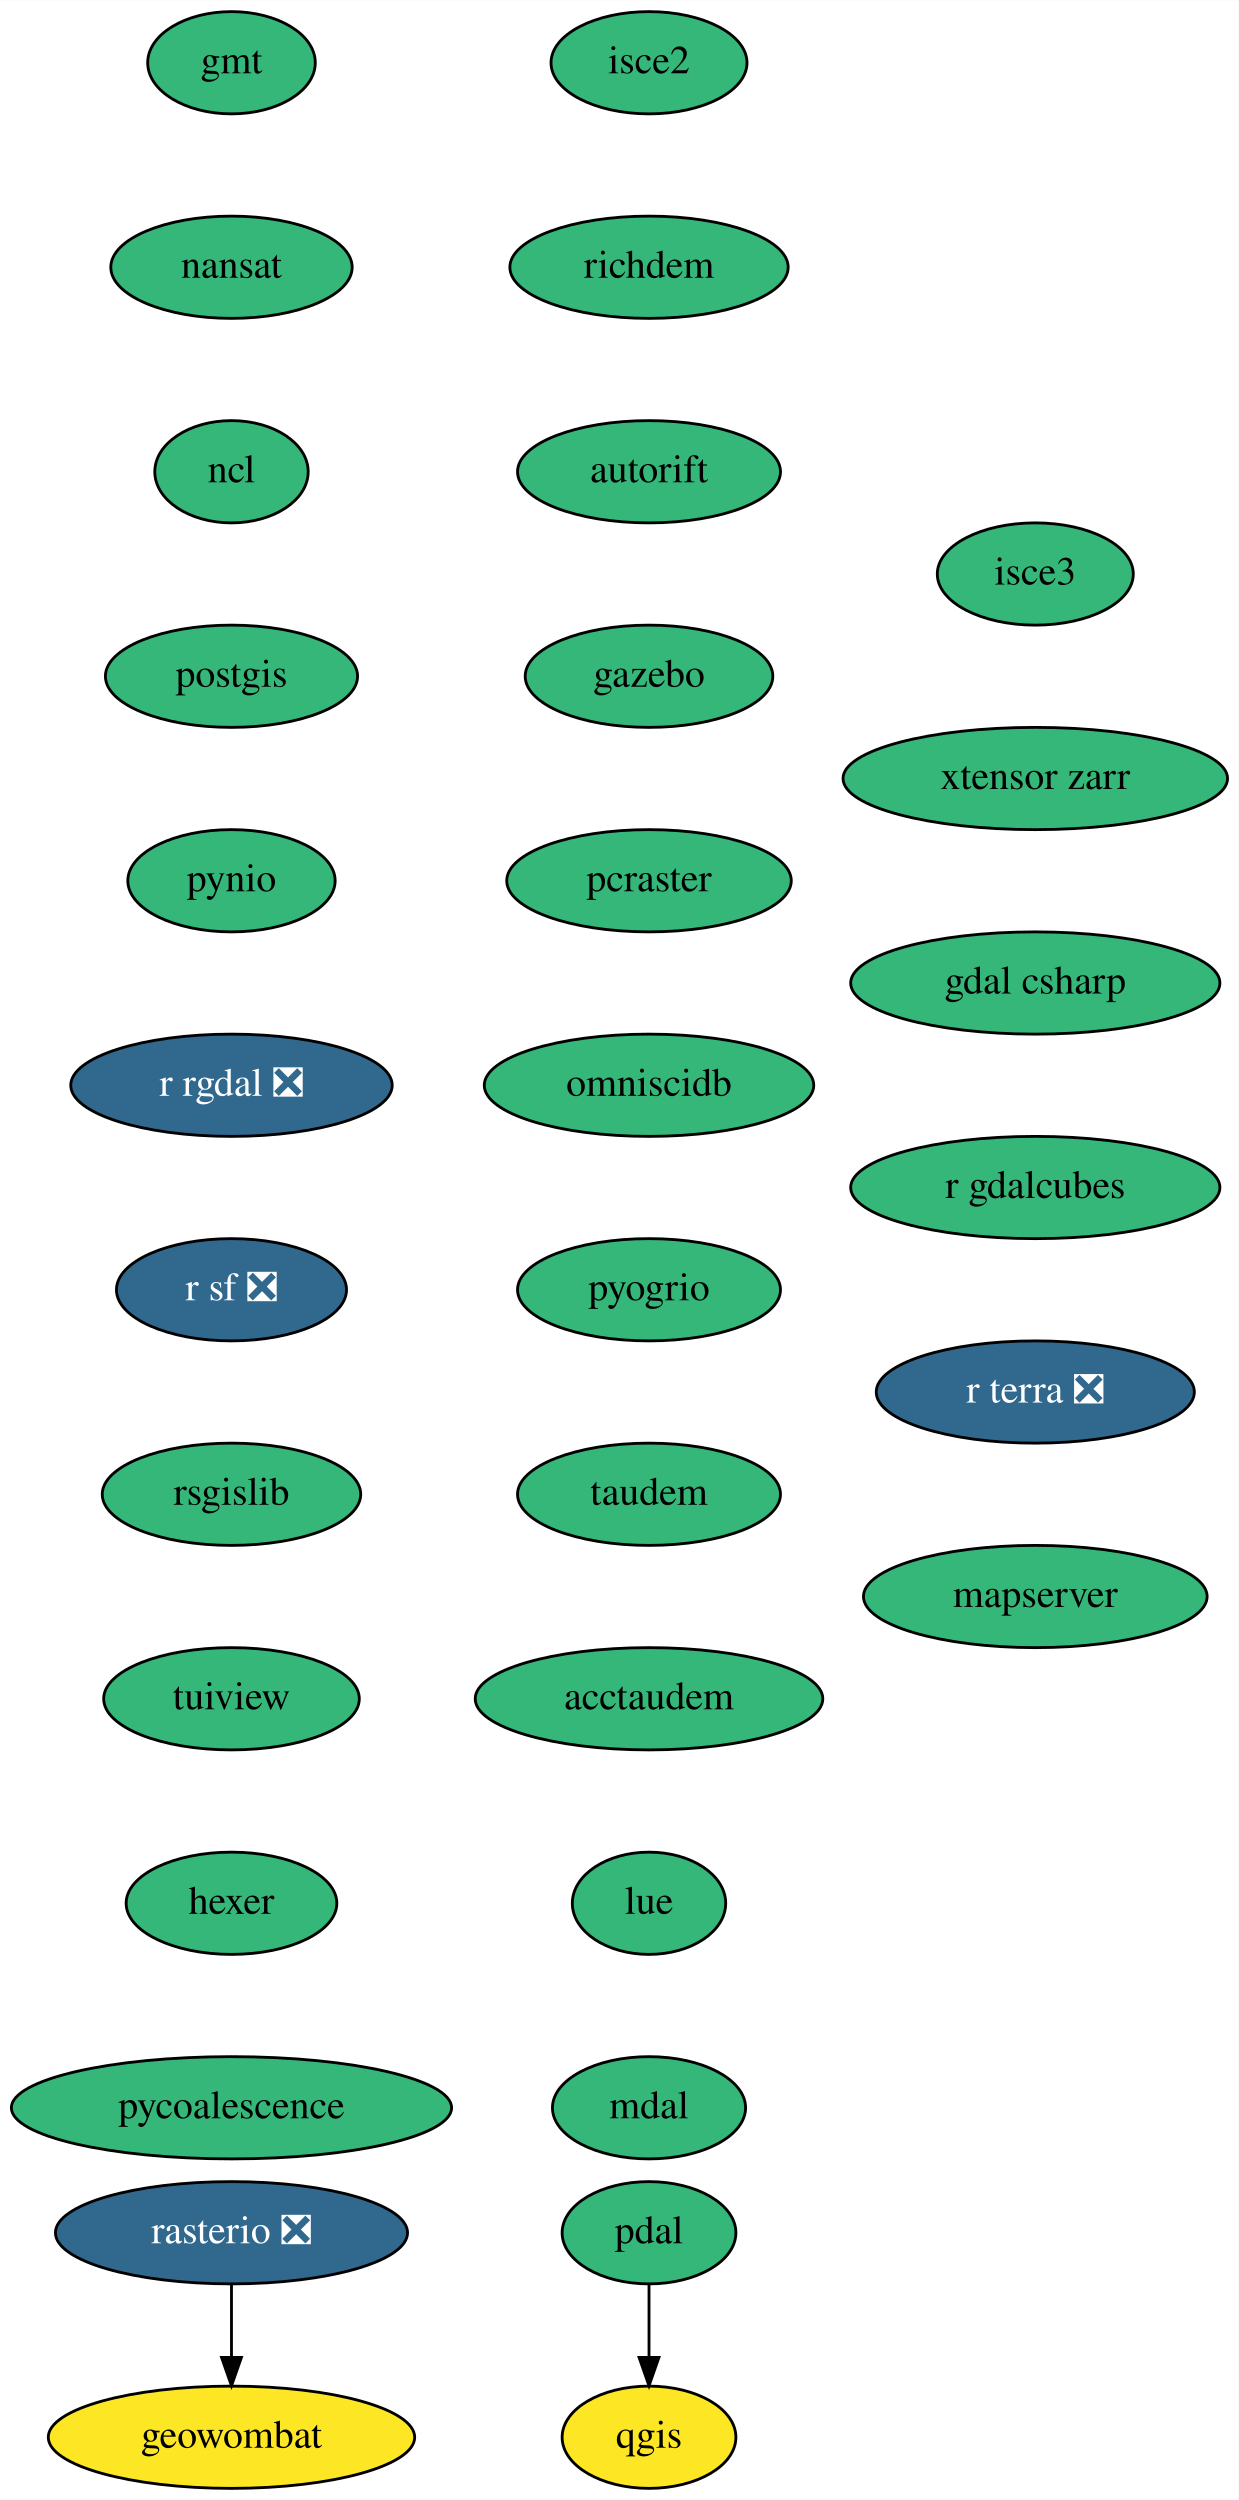
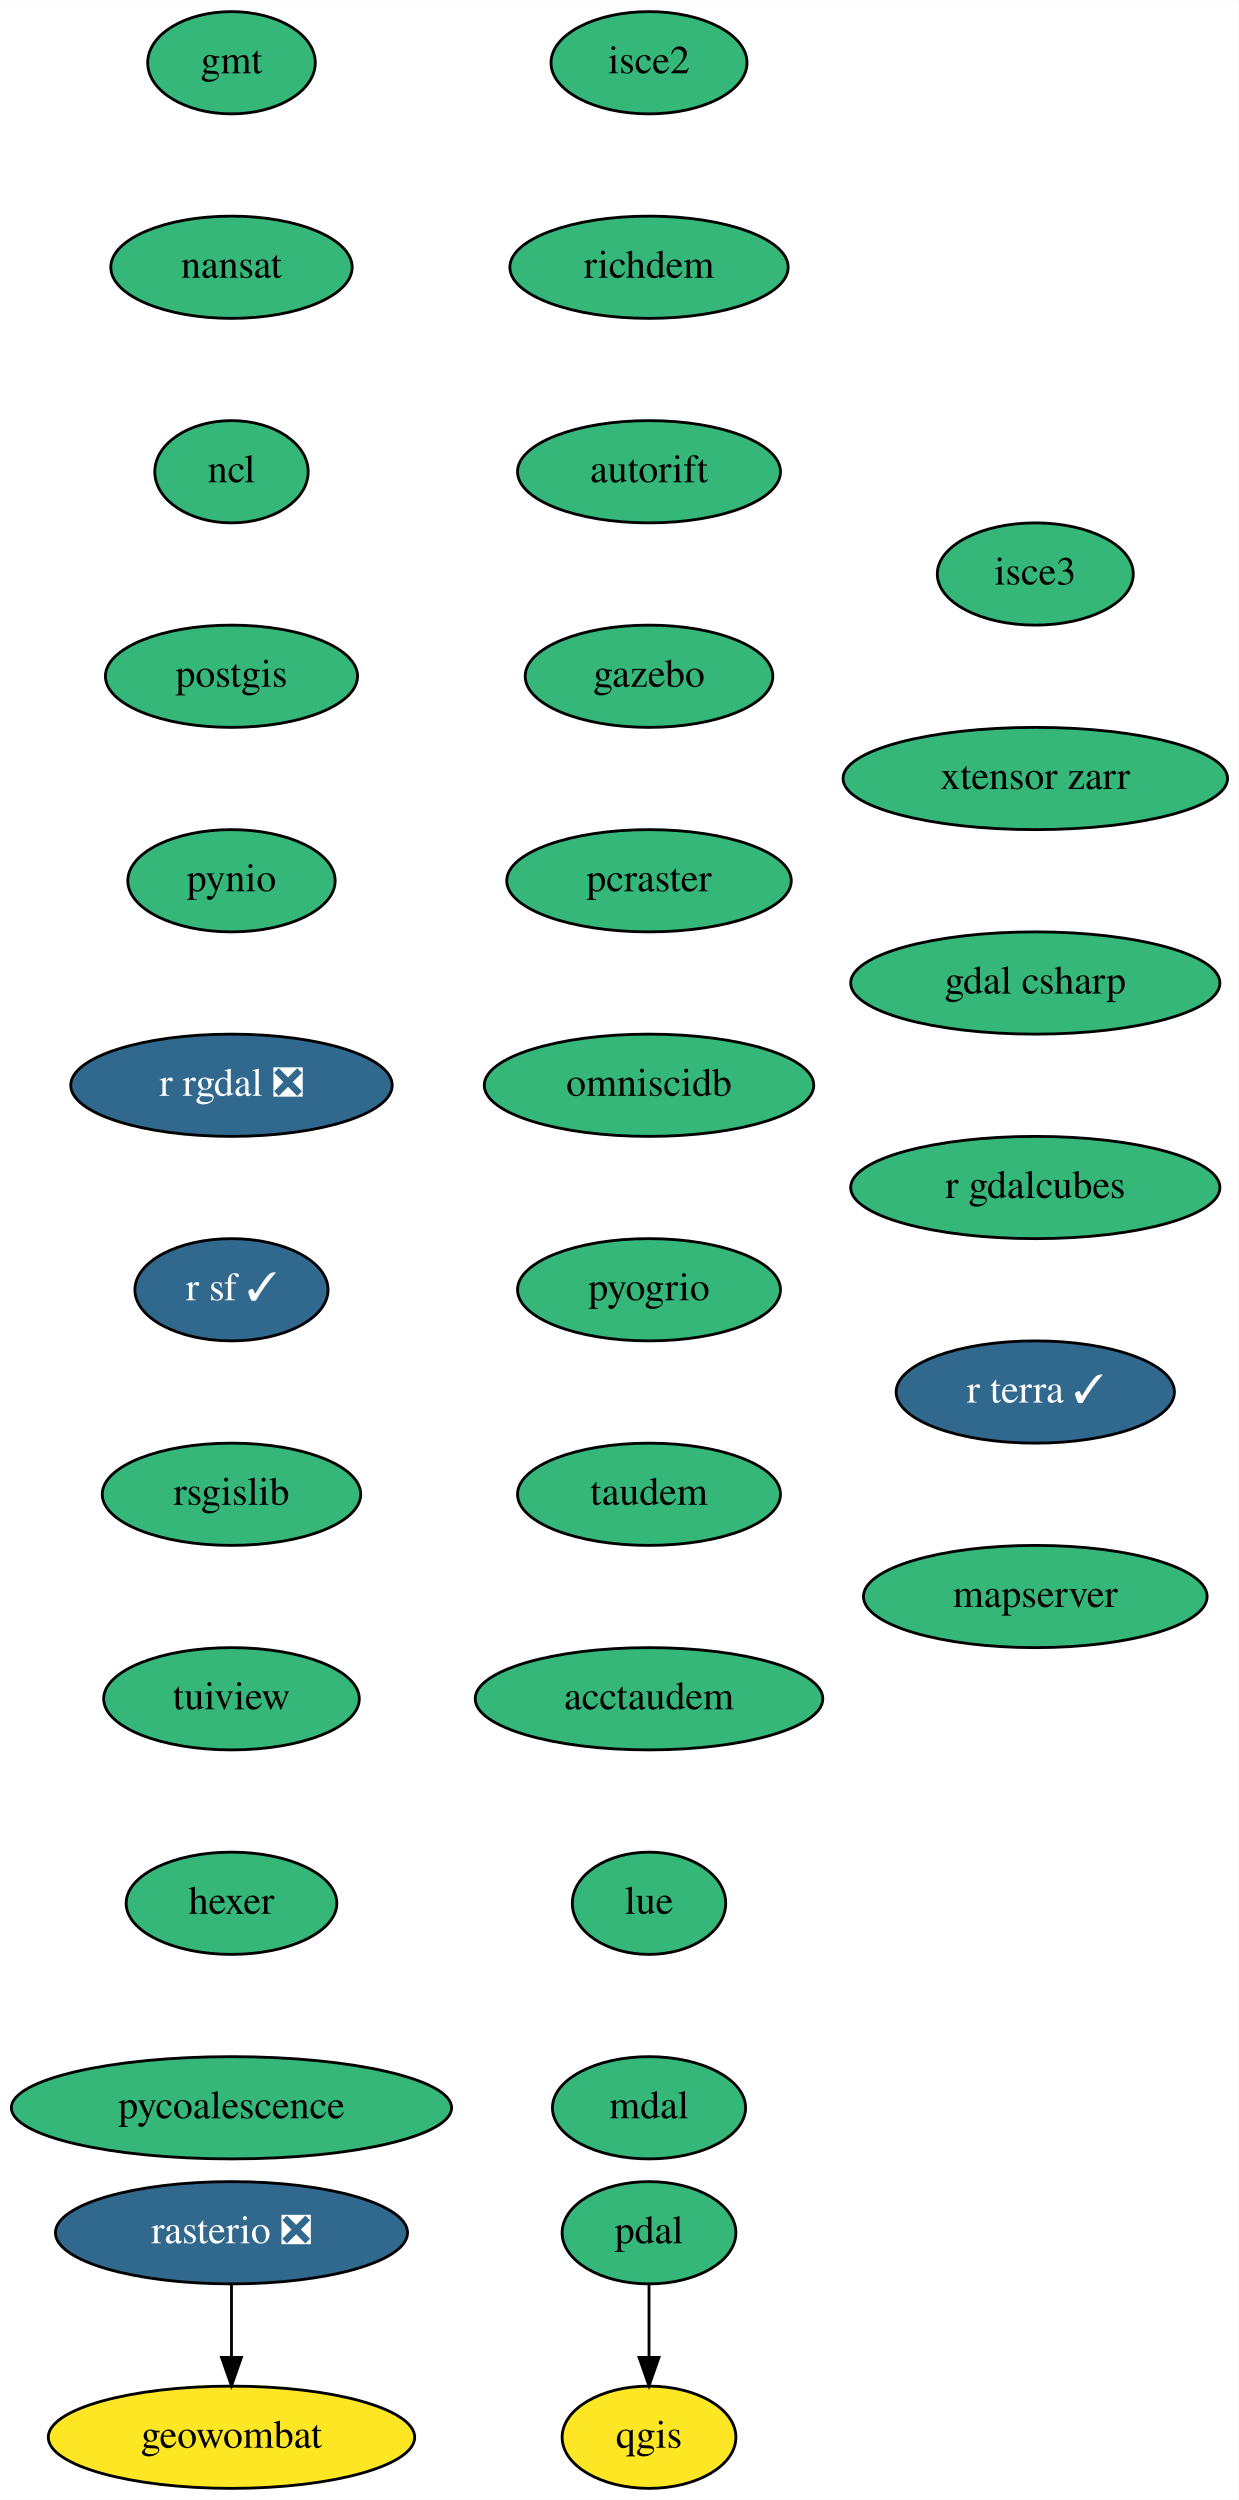
<svg xmlns="http://www.w3.org/2000/svg" xmlns:xlink="http://www.w3.org/1999/xlink" width="436pt" height="880pt" viewBox="0.00 0.00 436.09 880.00">
  <g id="graph0" class="graph" transform="scale(1 1) rotate(0) translate(4 876)">
    <polygon fill="white" stroke="transparent" points="-4,4 -4,-876 432.09,-876 432.09,4 -4,4" />
    <g id="node1" class="node">
      <g id="a_node1">
        <a xlink:href="https://github.com/conda-forge/gmt-feedstock" xlink:title="gmt">
          <ellipse fill="#35b779" stroke="black" cx="77.5" cy="-854" rx="29.5" ry="18" />
          <text text-anchor="middle" x="77.5" y="-850.3" font-family="Times,serif" font-size="14.00">gmt</text>
        </a>
      </g>
    </g>
    <g id="node2" class="node">
      <g id="a_node2">
        <a xlink:href="https://github.com/conda-forge/nansat-feedstock" xlink:title="nansat">
          <ellipse fill="#35b779" stroke="black" cx="77.5" cy="-782" rx="42.49" ry="18" />
          <text text-anchor="middle" x="77.5" y="-778.3" font-family="Times,serif" font-size="14.00">nansat</text>
        </a>
      </g>
    </g>
    <g id="node3" class="node">
      <g id="a_node3">
        <a xlink:href="https://github.com/conda-forge/ncl-feedstock" xlink:title="ncl">
          <ellipse fill="#35b779" stroke="black" cx="77.5" cy="-710" rx="27" ry="18" />
          <text text-anchor="middle" x="77.5" y="-706.3" font-family="Times,serif" font-size="14.00">ncl</text>
        </a>
      </g>
    </g>
    <g id="node4" class="node">
      <g id="a_node4">
        <a xlink:href="https://github.com/conda-forge/postgis-feedstock" xlink:title="postgis">
          <ellipse fill="#35b779" stroke="black" cx="77.5" cy="-638" rx="44.39" ry="18" />
          <text text-anchor="middle" x="77.5" y="-634.3" font-family="Times,serif" font-size="14.00">postgis</text>
        </a>
      </g>
    </g>
    <g id="node5" class="node">
      <g id="a_node5">
        <a xlink:href="https://github.com/conda-forge/pynio-feedstock" xlink:title="pynio">
          <ellipse fill="#35b779" stroke="black" cx="77.5" cy="-566" rx="36.5" ry="18" />
          <text text-anchor="middle" x="77.5" y="-562.3" font-family="Times,serif" font-size="14.00">pynio</text>
        </a>
      </g>
    </g>
    <g id="node6" class="node">
      <g id="a_node6">
        <a xlink:href="https://github.com/conda-forge/r-rgdal-feedstock/pull/58" xlink:title="r rgdal ❎">
          <ellipse fill="#31688e" stroke="black" cx="77.5" cy="-494" rx="56.59" ry="18" />
          <text text-anchor="middle" x="77.5" y="-490.3" font-family="Times,serif" font-size="14.00" fill="white">r rgdal ❎</text>
        </a>
      </g>
    </g>
    <g id="node8" class="node">
      <g id="a_node8">
-         <a xlink:href="https://github.com/conda-forge/r-sf-feedstock/pull/76" xlink:title="r sf ❎">
-           <ellipse fill="#31688e" stroke="black" cx="77.5" cy="-422" rx="40.5" ry="18" />
-           <text text-anchor="middle" x="77.5" y="-418.3" font-family="Times,serif" font-size="14.00" fill="white">r sf ❎</text>
+         <a xlink:href="https://github.com/conda-forge/r-sf-feedstock/pull/76" xlink:title="r sf ✓">
+           <ellipse fill="#31688e" stroke="black" cx="77.5" cy="-422" rx="34" ry="18" />
+           <text text-anchor="middle" x="77.5" y="-418.3" font-family="Times,serif" font-size="14.00" fill="white">r sf ✓</text>
        </a>
      </g>
    </g>
    <g id="node7" class="node">
      <g id="a_node7">
        <a xlink:href="https://github.com/conda-forge/qgis-feedstock" xlink:title="qgis">
          <ellipse fill="#fde725" stroke="black" cx="224.5" cy="-18" rx="30.59" ry="18" />
          <text text-anchor="middle" x="224.5" y="-14.3" font-family="Times,serif" font-size="14.00">qgis</text>
        </a>
      </g>
    </g>
    <g id="node9" class="node">
      <g id="a_node9">
        <a xlink:href="https://github.com/conda-forge/rsgislib-feedstock" xlink:title="rsgislib">
          <ellipse fill="#35b779" stroke="black" cx="77.5" cy="-350" rx="45.5" ry="18" />
          <text text-anchor="middle" x="77.5" y="-346.3" font-family="Times,serif" font-size="14.00">rsgislib</text>
        </a>
      </g>
    </g>
    <g id="node12" class="node">
      <g id="a_node12">
        <a xlink:href="https://github.com/conda-forge/tuiview-feedstock" xlink:title="tuiview">
          <ellipse fill="#35b779" stroke="black" cx="77.5" cy="-278" rx="45" ry="18" />
          <text text-anchor="middle" x="77.5" y="-274.3" font-family="Times,serif" font-size="14.00">tuiview</text>
        </a>
      </g>
    </g>
    <g id="node10" class="node">
      <g id="a_node10">
        <a xlink:href="https://github.com/conda-forge/rasterio-feedstock/pull/242" xlink:title="rasterio ❎">
          <ellipse fill="#31688e" stroke="black" cx="77.5" cy="-90" rx="61.99" ry="18" />
          <text text-anchor="middle" x="77.5" y="-86.3" font-family="Times,serif" font-size="14.00" fill="white">rasterio ❎</text>
        </a>
      </g>
    </g>
    <g id="node11" class="node">
      <g id="a_node11">
        <a xlink:href="https://github.com/conda-forge/geowombat-feedstock" xlink:title="geowombat">
          <ellipse fill="#fde725" stroke="black" cx="77.5" cy="-18" rx="64.5" ry="18" />
          <text text-anchor="middle" x="77.5" y="-14.3" font-family="Times,serif" font-size="14.00">geowombat</text>
        </a>
      </g>
    </g>
    <g id="edge8" class="edge">
      <path fill="none" stroke="black" d="M77.5,-71.7C77.5,-63.98 77.5,-54.71 77.5,-46.11" />
      <polygon fill="black" stroke="black" points="81,-46.1 77.5,-36.1 74,-46.1 81,-46.1" />
    </g>
    <g id="node13" class="node">
      <g id="a_node13">
        <a xlink:href="https://github.com/conda-forge/hexer-feedstock" xlink:title="hexer">
          <ellipse fill="#35b779" stroke="black" cx="77.5" cy="-206" rx="37.09" ry="18" />
          <text text-anchor="middle" x="77.5" y="-202.3" font-family="Times,serif" font-size="14.00">hexer</text>
        </a>
      </g>
    </g>
    <g id="node14" class="node">
      <g id="a_node14">
        <a xlink:href="https://github.com/conda-forge/pycoalescence-feedstock" xlink:title="pycoalescence">
          <ellipse fill="#35b779" stroke="black" cx="77.5" cy="-134" rx="77.5" ry="18" />
          <text text-anchor="middle" x="77.5" y="-130.3" font-family="Times,serif" font-size="14.00">pycoalescence</text>
        </a>
      </g>
    </g>
    <g id="node15" class="node">
      <g id="a_node15">
        <a xlink:href="https://github.com/conda-forge/pdal-feedstock" xlink:title="pdal">
          <ellipse fill="#35b779" stroke="black" cx="224.5" cy="-90" rx="30.59" ry="18" />
          <text text-anchor="middle" x="224.5" y="-86.3" font-family="Times,serif" font-size="14.00">pdal</text>
        </a>
      </g>
    </g>
    <g id="edge12" class="edge">
      <path fill="none" stroke="black" d="M224.5,-71.7C224.5,-63.98 224.5,-54.71 224.5,-46.11" />
      <polygon fill="black" stroke="black" points="228,-46.1 224.5,-36.1 221,-46.1 228,-46.1" />
    </g>
    <g id="node16" class="node">
      <g id="a_node16">
        <a xlink:href="https://github.com/conda-forge/isce2-feedstock" xlink:title="isce2">
          <ellipse fill="#35b779" stroke="black" cx="224.5" cy="-854" rx="34.5" ry="18" />
          <text text-anchor="middle" x="224.5" y="-850.3" font-family="Times,serif" font-size="14.00">isce2</text>
        </a>
      </g>
    </g>
    <g id="node17" class="node">
      <g id="a_node17">
        <a xlink:href="https://github.com/conda-forge/richdem-feedstock" xlink:title="richdem">
          <ellipse fill="#35b779" stroke="black" cx="224.5" cy="-782" rx="48.99" ry="18" />
          <text text-anchor="middle" x="224.5" y="-778.3" font-family="Times,serif" font-size="14.00">richdem</text>
        </a>
      </g>
    </g>
    <g id="node18" class="node">
      <g id="a_node18">
        <a xlink:href="https://github.com/conda-forge/autorift-feedstock" xlink:title="autorift">
          <ellipse fill="#35b779" stroke="black" cx="224.5" cy="-710" rx="46.29" ry="18" />
          <text text-anchor="middle" x="224.5" y="-706.3" font-family="Times,serif" font-size="14.00">autorift</text>
        </a>
      </g>
    </g>
    <g id="node19" class="node">
      <g id="a_node19">
        <a xlink:href="https://github.com/conda-forge/gazebo-feedstock" xlink:title="gazebo">
          <ellipse fill="#35b779" stroke="black" cx="224.5" cy="-638" rx="43.59" ry="18" />
          <text text-anchor="middle" x="224.5" y="-634.3" font-family="Times,serif" font-size="14.00">gazebo</text>
        </a>
      </g>
    </g>
    <g id="node20" class="node">
      <g id="a_node20">
        <a xlink:href="https://github.com/conda-forge/pcraster-feedstock" xlink:title="pcraster">
          <ellipse fill="#35b779" stroke="black" cx="224.5" cy="-566" rx="50.09" ry="18" />
          <text text-anchor="middle" x="224.5" y="-562.3" font-family="Times,serif" font-size="14.00">pcraster</text>
        </a>
      </g>
    </g>
    <g id="node21" class="node">
      <g id="a_node21">
        <a xlink:href="https://github.com/conda-forge/omniscidb-feedstock" xlink:title="omniscidb">
          <ellipse fill="#35b779" stroke="black" cx="224.5" cy="-494" rx="58" ry="18" />
          <text text-anchor="middle" x="224.5" y="-490.3" font-family="Times,serif" font-size="14.00">omniscidb</text>
        </a>
      </g>
    </g>
    <g id="node22" class="node">
      <g id="a_node22">
        <a xlink:href="https://github.com/conda-forge/pyogrio-feedstock" xlink:title="pyogrio">
          <ellipse fill="#35b779" stroke="black" cx="224.5" cy="-422" rx="46.29" ry="18" />
          <text text-anchor="middle" x="224.5" y="-418.3" font-family="Times,serif" font-size="14.00">pyogrio</text>
        </a>
      </g>
    </g>
    <g id="node23" class="node">
      <g id="a_node23">
        <a xlink:href="https://github.com/conda-forge/taudem-feedstock" xlink:title="taudem">
          <ellipse fill="#35b779" stroke="black" cx="224.5" cy="-350" rx="46.29" ry="18" />
          <text text-anchor="middle" x="224.5" y="-346.3" font-family="Times,serif" font-size="14.00">taudem</text>
        </a>
      </g>
    </g>
    <g id="node24" class="node">
      <g id="a_node24">
        <a xlink:href="https://github.com/conda-forge/acctaudem-feedstock" xlink:title="acctaudem">
          <ellipse fill="#35b779" stroke="black" cx="224.5" cy="-278" rx="61.19" ry="18" />
          <text text-anchor="middle" x="224.5" y="-274.3" font-family="Times,serif" font-size="14.00">acctaudem</text>
        </a>
      </g>
    </g>
    <g id="node25" class="node">
      <g id="a_node25">
        <a xlink:href="https://github.com/conda-forge/lue-feedstock" xlink:title="lue">
          <ellipse fill="#35b779" stroke="black" cx="224.5" cy="-206" rx="27" ry="18" />
          <text text-anchor="middle" x="224.5" y="-202.3" font-family="Times,serif" font-size="14.00">lue</text>
        </a>
      </g>
    </g>
    <g id="node26" class="node">
      <g id="a_node26">
        <a xlink:href="https://github.com/conda-forge/mdal-feedstock" xlink:title="mdal">
          <ellipse fill="#35b779" stroke="black" cx="224.5" cy="-134" rx="34" ry="18" />
          <text text-anchor="middle" x="224.5" y="-130.3" font-family="Times,serif" font-size="14.00">mdal</text>
        </a>
      </g>
    </g>
    <g id="node27" class="node">
      <g id="a_node27">
        <a xlink:href="https://github.com/conda-forge/isce3-feedstock" xlink:title="isce3">
          <ellipse fill="#35b779" stroke="black" cx="360.5" cy="-674" rx="34.5" ry="18" />
          <text text-anchor="middle" x="360.5" y="-670.3" font-family="Times,serif" font-size="14.00">isce3</text>
        </a>
      </g>
    </g>
    <g id="node28" class="node">
      <g id="a_node28">
        <a xlink:href="https://github.com/conda-forge/xtensor-zarr-feedstock" xlink:title="xtensor zarr">
          <ellipse fill="#35b779" stroke="black" cx="360.5" cy="-602" rx="67.69" ry="18" />
          <text text-anchor="middle" x="360.5" y="-598.3" font-family="Times,serif" font-size="14.00">xtensor zarr</text>
        </a>
      </g>
    </g>
    <g id="node29" class="node">
      <g id="a_node29">
        <a xlink:href="https://github.com/conda-forge/gdal-csharp-feedstock" xlink:title="gdal csharp">
          <ellipse fill="#35b779" stroke="black" cx="360.5" cy="-530" rx="65" ry="18" />
          <text text-anchor="middle" x="360.5" y="-526.3" font-family="Times,serif" font-size="14.00">gdal csharp</text>
        </a>
      </g>
    </g>
    <g id="node30" class="node">
      <g id="a_node30">
        <a xlink:href="https://github.com/conda-forge/r-gdalcubes-feedstock" xlink:title="r gdalcubes">
          <ellipse fill="#35b779" stroke="black" cx="360.5" cy="-458" rx="65" ry="18" />
          <text text-anchor="middle" x="360.5" y="-454.3" font-family="Times,serif" font-size="14.00">r gdalcubes</text>
        </a>
      </g>
    </g>
    <g id="node31" class="node">
      <g id="a_node31">
-         <a xlink:href="https://github.com/conda-forge/r-terra-feedstock/pull/35" xlink:title="r terra ❎">
-           <ellipse fill="#31688e" stroke="black" cx="360.5" cy="-386" rx="56" ry="18" />
-           <text text-anchor="middle" x="360.5" y="-382.3" font-family="Times,serif" font-size="14.00" fill="white">r terra ❎</text>
+         <a xlink:href="https://github.com/conda-forge/r-terra-feedstock/pull/35" xlink:title="r terra ✓">
+           <ellipse fill="#31688e" stroke="black" cx="360.5" cy="-386" rx="48.99" ry="18" />
+           <text text-anchor="middle" x="360.5" y="-382.3" font-family="Times,serif" font-size="14.00" fill="white">r terra ✓</text>
        </a>
      </g>
    </g>
    <g id="node32" class="node">
      <g id="a_node32">
        <a xlink:href="https://github.com/conda-forge/mapserver-feedstock" xlink:title="mapserver">
          <ellipse fill="#35b779" stroke="black" cx="360.5" cy="-314" rx="60.5" ry="18" />
          <text text-anchor="middle" x="360.5" y="-310.3" font-family="Times,serif" font-size="14.00">mapserver</text>
        </a>
      </g>
    </g>
  </g>
</svg>
